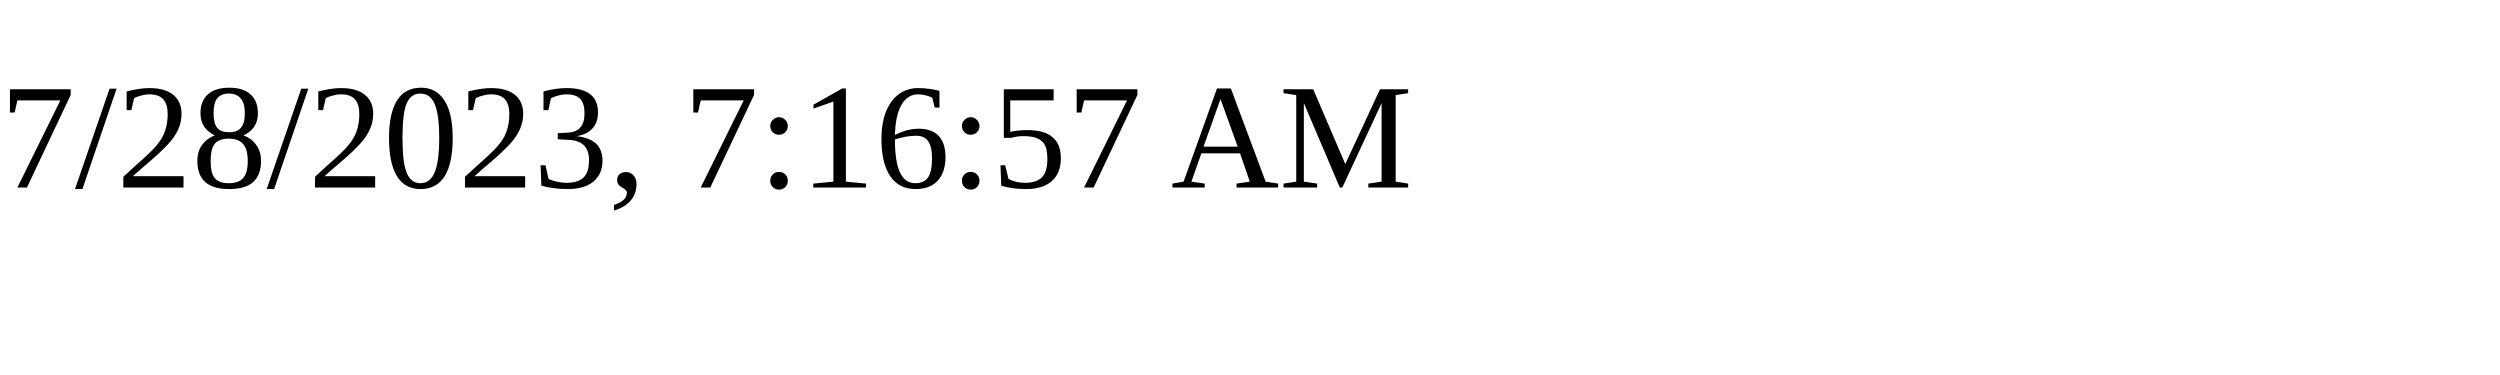
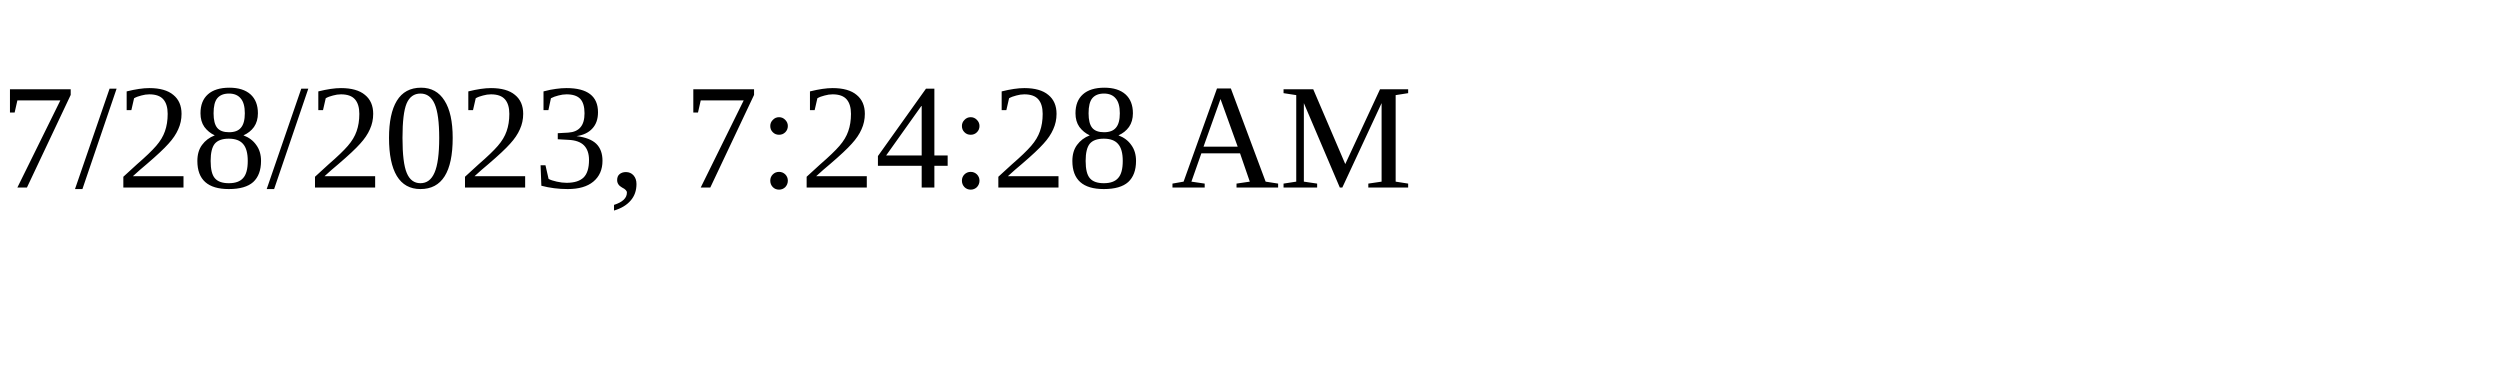
<svg xmlns="http://www.w3.org/2000/svg" height="30" width="200">
-   <text x="0" y="15">7/28/2023, 7:16:57 AM</text>
+   <text x="0" y="15">7/28/2023, 7:24:28 AM</text>
</svg>
